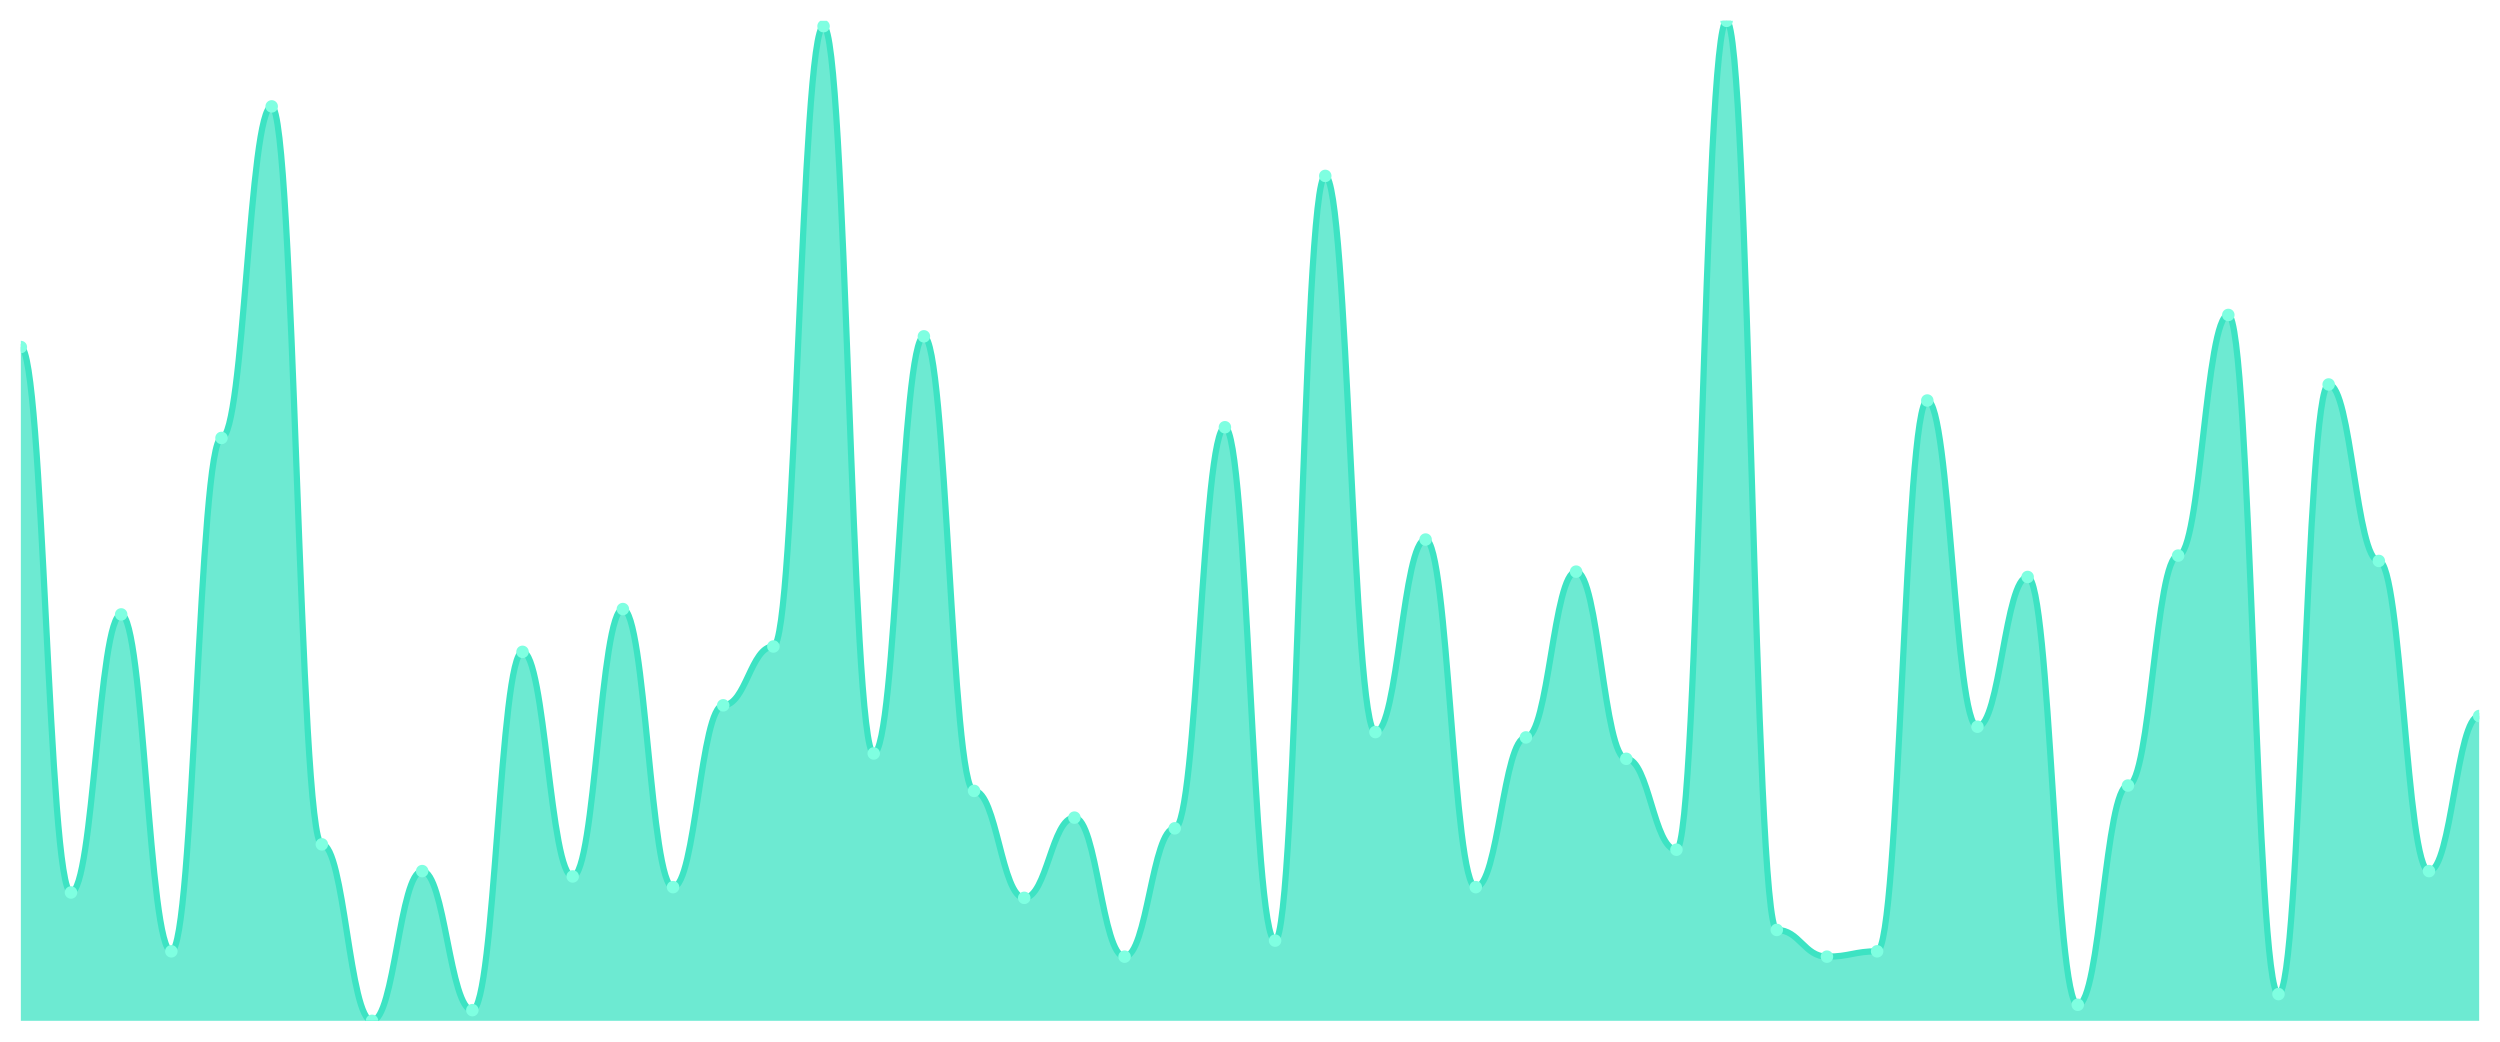
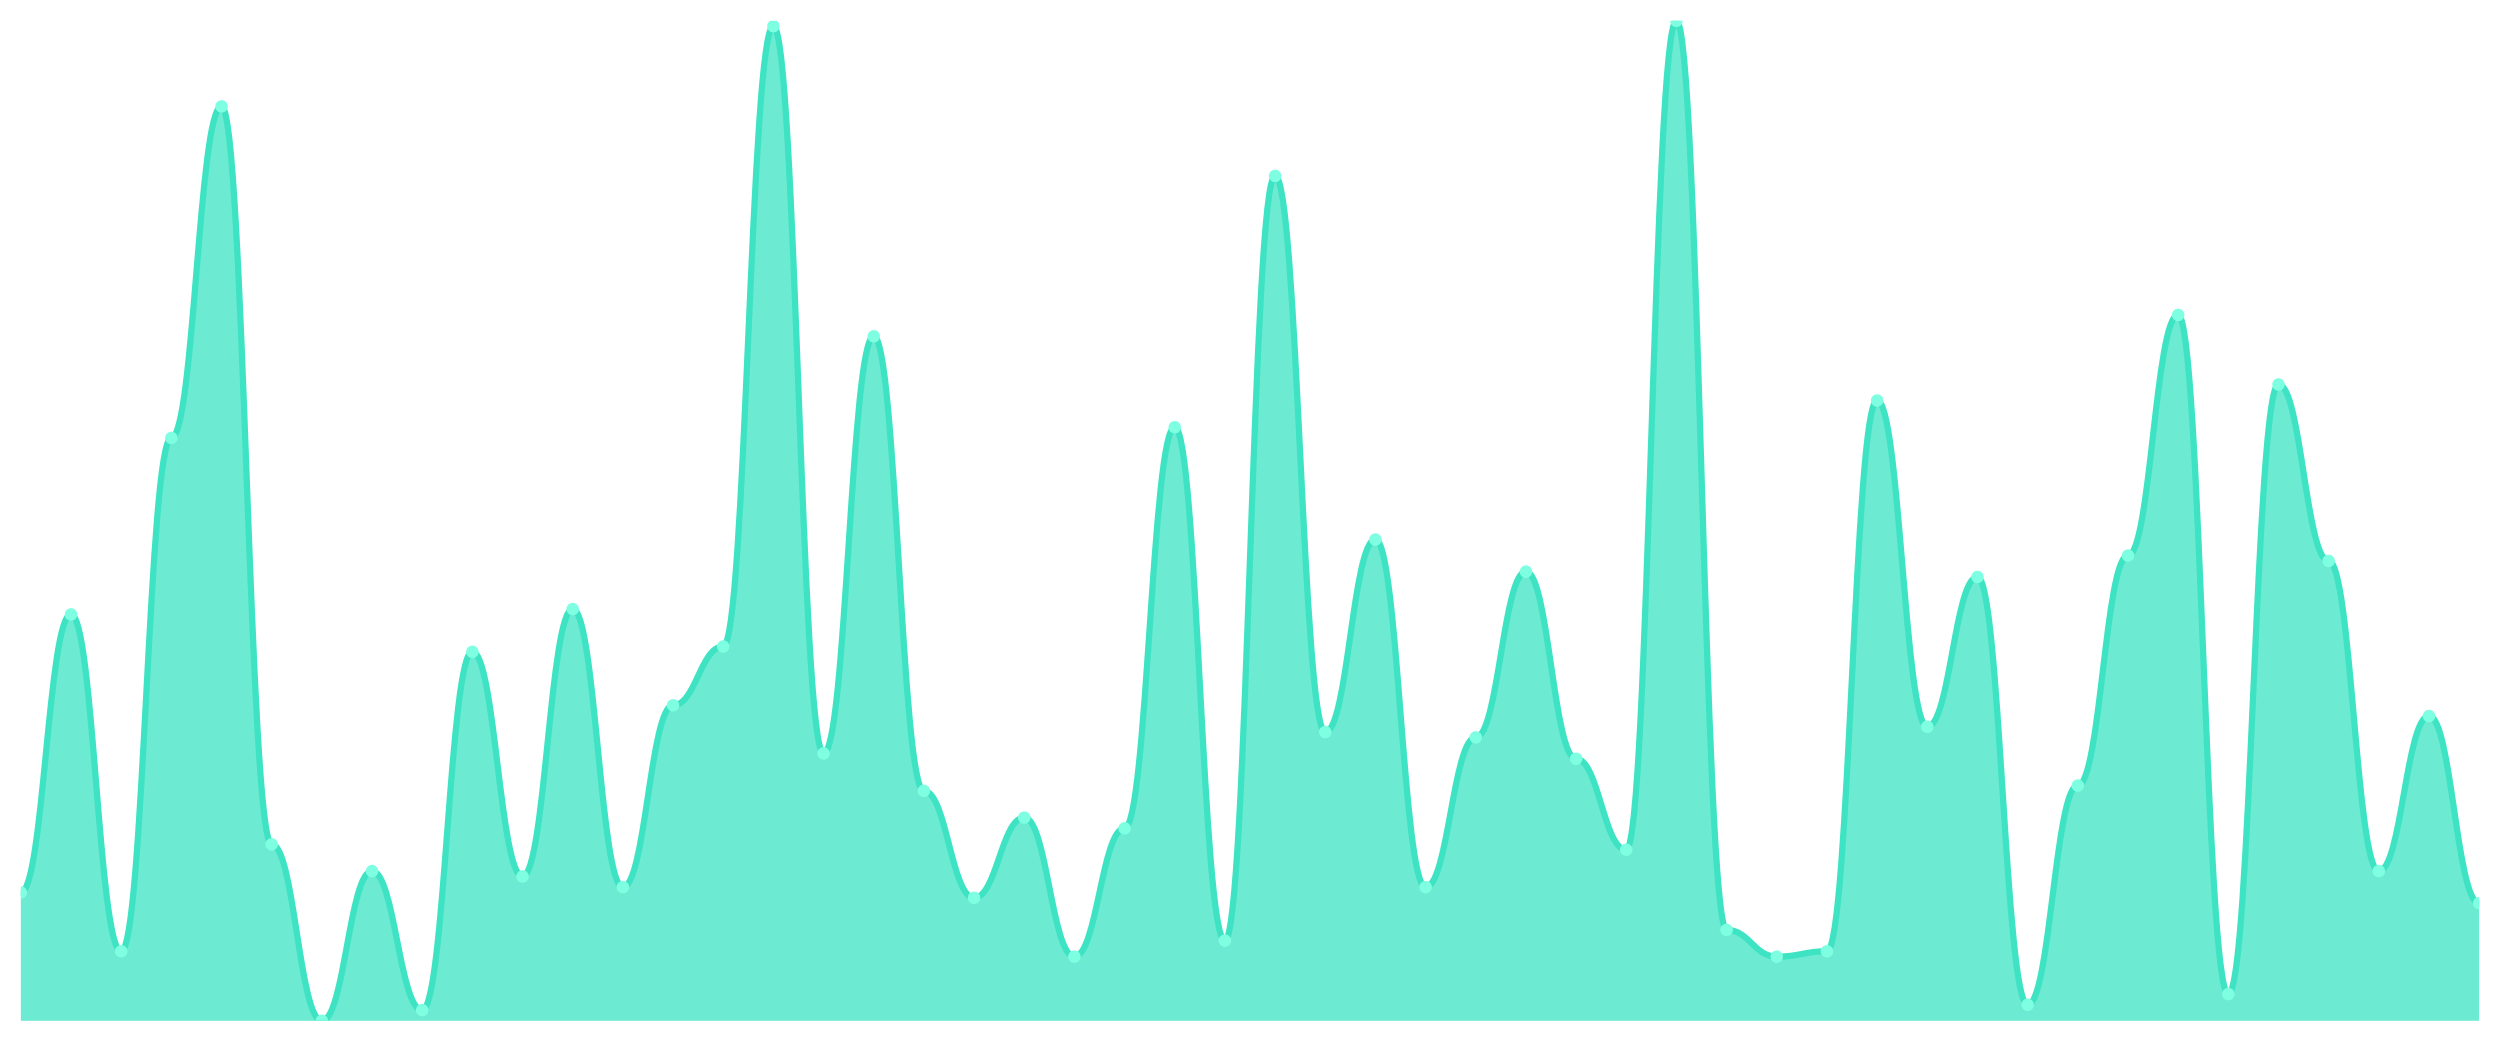
<svg xmlns="http://www.w3.org/2000/svg" viewBox="0 0 1200 500" width="1200" height="500">
  <defs>
    <clipPath id="c">
      <rect x="10" y="10" width="1180" height="480" />
    </clipPath>
  </defs>
  <rect width="1200" height="500" fill="none" />
  <g clip-path="url(#c)">
-     <path d="M 10,490 L 10,166.578 C 20.837,166.578 23.245,428.396 34.082,428.396 C 44.918,428.396 47.327,294.92 58.163,294.92 C 69,294.92 71.408,456.631 82.245,456.631 C 93.082,456.631 95.49,210.214 106.327,210.214 C 117.163,210.214 119.571,51.07 130.408,51.07 C 141.245,51.07 143.653,405.294 154.49,405.294 C 165.327,405.294 167.735,490 178.571,490 C 189.408,490 191.816,418.128 202.653,418.128 C 213.49,418.128 215.898,484.866 226.735,484.866 C 237.571,484.866 239.98,312.888 250.816,312.888 C 261.653,312.888 264.061,420.695 274.898,420.695 C 285.735,420.695 288.143,292.353 298.98,292.353 C 309.816,292.353 312.224,425.829 323.061,425.829 C 333.898,425.829 336.306,338.556 347.143,338.556 C 357.98,338.556 360.388,310.321 371.224,310.321 C 382.061,310.321 384.469,12.567 395.306,12.567 C 406.143,12.567 408.551,361.658 419.388,361.658 C 430.224,361.658 432.633,161.444 443.469,161.444 C 454.306,161.444 456.714,379.626 467.551,379.626 C 478.388,379.626 480.796,430.963 491.633,430.963 C 502.469,430.963 504.878,392.46 515.714,392.46 C 526.551,392.46 528.959,459.198 539.796,459.198 C 550.633,459.198 553.041,397.594 563.878,397.594 C 574.714,397.594 577.122,205.08 587.959,205.08 C 598.796,205.08 601.204,451.497 612.041,451.497 C 622.878,451.497 625.286,84.439 636.122,84.439 C 646.959,84.439 649.367,351.39 660.204,351.39 C 671.041,351.39 673.449,258.984 684.286,258.984 C 695.122,258.984 697.531,425.829 708.367,425.829 C 719.204,425.829 721.612,353.957 732.449,353.957 C 743.286,353.957 745.694,274.385 756.531,274.385 C 767.367,274.385 769.776,364.225 780.612,364.225 C 791.449,364.225 793.857,407.861 804.694,407.861 C 815.531,407.861 817.939,10 828.776,10 C 839.612,10 842.02,446.364 852.857,446.364 C 863.694,446.364 866.102,459.198 876.939,459.198 C 887.776,459.198 890.184,456.631 901.02,456.631 C 911.857,456.631 914.265,192.246 925.102,192.246 C 935.939,192.246 938.347,348.824 949.184,348.824 C 960.02,348.824 962.429,276.952 973.265,276.952 C 984.102,276.952 986.51,482.299 997.347,482.299 C 1008.184,482.299 1010.592,377.059 1021.429,377.059 C 1032.265,377.059 1034.673,266.684 1045.51,266.684 C 1056.347,266.684 1058.755,151.176 1069.592,151.176 C 1080.429,151.176 1082.837,477.166 1093.673,477.166 C 1104.51,477.166 1106.918,184.545 1117.755,184.545 C 1128.592,184.545 1131,269.251 1141.837,269.251 C 1152.673,269.251 1155.082,418.128 1165.918,418.128 C 1176.755,418.128 1179.163,343.69 1190,343.69 L 1190,490 Z" fill="rgba(61,227,195,0.75)" />
-     <path d="M 10,166.578 C 20.837,166.578 23.245,428.396 34.082,428.396 C 44.918,428.396 47.327,294.92 58.163,294.92 C 69,294.92 71.408,456.631 82.245,456.631 C 93.082,456.631 95.49,210.214 106.327,210.214 C 117.163,210.214 119.571,51.07 130.408,51.07 C 141.245,51.07 143.653,405.294 154.49,405.294 C 165.327,405.294 167.735,490 178.571,490 C 189.408,490 191.816,418.128 202.653,418.128 C 213.49,418.128 215.898,484.866 226.735,484.866 C 237.571,484.866 239.98,312.888 250.816,312.888 C 261.653,312.888 264.061,420.695 274.898,420.695 C 285.735,420.695 288.143,292.353 298.98,292.353 C 309.816,292.353 312.224,425.829 323.061,425.829 C 333.898,425.829 336.306,338.556 347.143,338.556 C 357.98,338.556 360.388,310.321 371.224,310.321 C 382.061,310.321 384.469,12.567 395.306,12.567 C 406.143,12.567 408.551,361.658 419.388,361.658 C 430.224,361.658 432.633,161.444 443.469,161.444 C 454.306,161.444 456.714,379.626 467.551,379.626 C 478.388,379.626 480.796,430.963 491.633,430.963 C 502.469,430.963 504.878,392.46 515.714,392.46 C 526.551,392.46 528.959,459.198 539.796,459.198 C 550.633,459.198 553.041,397.594 563.878,397.594 C 574.714,397.594 577.122,205.08 587.959,205.08 C 598.796,205.08 601.204,451.497 612.041,451.497 C 622.878,451.497 625.286,84.439 636.122,84.439 C 646.959,84.439 649.367,351.39 660.204,351.39 C 671.041,351.39 673.449,258.984 684.286,258.984 C 695.122,258.984 697.531,425.829 708.367,425.829 C 719.204,425.829 721.612,353.957 732.449,353.957 C 743.286,353.957 745.694,274.385 756.531,274.385 C 767.367,274.385 769.776,364.225 780.612,364.225 C 791.449,364.225 793.857,407.861 804.694,407.861 C 815.531,407.861 817.939,10 828.776,10 C 839.612,10 842.02,446.364 852.857,446.364 C 863.694,446.364 866.102,459.198 876.939,459.198 C 887.776,459.198 890.184,456.631 901.02,456.631 C 911.857,456.631 914.265,192.246 925.102,192.246 C 935.939,192.246 938.347,348.824 949.184,348.824 C 960.02,348.824 962.429,276.952 973.265,276.952 C 984.102,276.952 986.51,482.299 997.347,482.299 C 1008.184,482.299 1010.592,377.059 1021.429,377.059 C 1032.265,377.059 1034.673,266.684 1045.51,266.684 C 1056.347,266.684 1058.755,151.176 1069.592,151.176 C 1080.429,151.176 1082.837,477.166 1093.673,477.166 C 1104.51,477.166 1106.918,184.545 1117.755,184.545 C 1128.592,184.545 1131,269.251 1141.837,269.251 C 1152.673,269.251 1155.082,418.128 1165.918,418.128 C 1176.755,418.128 1179.163,343.69 1190,343.69" fill="none" stroke="#3de3c3" stroke-width="3" stroke-linecap="round" stroke-linejoin="round" />
-     <circle cx="10" cy="166.578" r="3" fill="#7fffe1" />
-     <circle cx="34.082" cy="428.396" r="3" fill="#7fffe1" />
-     <circle cx="58.163" cy="294.92" r="3" fill="#7fffe1" />
-     <circle cx="82.245" cy="456.631" r="3" fill="#7fffe1" />
-     <circle cx="106.327" cy="210.214" r="3" fill="#7fffe1" />
-     <circle cx="130.408" cy="51.07" r="3" fill="#7fffe1" />
-     <circle cx="154.49" cy="405.294" r="3" fill="#7fffe1" />
-     <circle cx="178.571" cy="490" r="3" fill="#7fffe1" />
-     <circle cx="202.653" cy="418.128" r="3" fill="#7fffe1" />
-     <circle cx="226.735" cy="484.866" r="3" fill="#7fffe1" />
-     <circle cx="250.816" cy="312.888" r="3" fill="#7fffe1" />
-     <circle cx="274.898" cy="420.695" r="3" fill="#7fffe1" />
-     <circle cx="298.98" cy="292.353" r="3" fill="#7fffe1" />
-     <circle cx="323.061" cy="425.829" r="3" fill="#7fffe1" />
-     <circle cx="347.143" cy="338.556" r="3" fill="#7fffe1" />
-     <circle cx="371.224" cy="310.321" r="3" fill="#7fffe1" />
-     <circle cx="395.306" cy="12.567" r="3" fill="#7fffe1" />
-     <circle cx="419.388" cy="361.658" r="3" fill="#7fffe1" />
-     <circle cx="443.469" cy="161.444" r="3" fill="#7fffe1" />
-     <circle cx="467.551" cy="379.626" r="3" fill="#7fffe1" />
-     <circle cx="491.633" cy="430.963" r="3" fill="#7fffe1" />
-     <circle cx="515.714" cy="392.46" r="3" fill="#7fffe1" />
-     <circle cx="539.796" cy="459.198" r="3" fill="#7fffe1" />
-     <circle cx="563.878" cy="397.594" r="3" fill="#7fffe1" />
-     <circle cx="587.959" cy="205.08" r="3" fill="#7fffe1" />
-     <circle cx="612.041" cy="451.497" r="3" fill="#7fffe1" />
-     <circle cx="636.122" cy="84.439" r="3" fill="#7fffe1" />
-     <circle cx="660.204" cy="351.39" r="3" fill="#7fffe1" />
-     <circle cx="684.286" cy="258.984" r="3" fill="#7fffe1" />
-     <circle cx="708.367" cy="425.829" r="3" fill="#7fffe1" />
-     <circle cx="732.449" cy="353.957" r="3" fill="#7fffe1" />
-     <circle cx="756.531" cy="274.385" r="3" fill="#7fffe1" />
-     <circle cx="780.612" cy="364.225" r="3" fill="#7fffe1" />
-     <circle cx="804.694" cy="407.861" r="3" fill="#7fffe1" />
-     <circle cx="828.776" cy="10" r="3" fill="#7fffe1" />
-     <circle cx="852.857" cy="446.364" r="3" fill="#7fffe1" />
-     <circle cx="876.939" cy="459.198" r="3" fill="#7fffe1" />
-     <circle cx="901.02" cy="456.631" r="3" fill="#7fffe1" />
-     <circle cx="925.102" cy="192.246" r="3" fill="#7fffe1" />
-     <circle cx="949.184" cy="348.824" r="3" fill="#7fffe1" />
-     <circle cx="973.265" cy="276.952" r="3" fill="#7fffe1" />
-     <circle cx="997.347" cy="482.299" r="3" fill="#7fffe1" />
-     <circle cx="1021.429" cy="377.059" r="3" fill="#7fffe1" />
-     <circle cx="1045.51" cy="266.684" r="3" fill="#7fffe1" />
-     <circle cx="1069.592" cy="151.176" r="3" fill="#7fffe1" />
-     <circle cx="1093.673" cy="477.166" r="3" fill="#7fffe1" />
-     <circle cx="1117.755" cy="184.545" r="3" fill="#7fffe1" />
-     <circle cx="1141.837" cy="269.251" r="3" fill="#7fffe1" />
-     <circle cx="1165.918" cy="418.128" r="3" fill="#7fffe1" />
-     <circle cx="1190" cy="343.69" r="3" fill="#7fffe1" />
+     <path d="M 10,490 L 10,428.396 C 20.837,428.396 23.245,294.92 34.082,294.92 C 44.918,294.92 47.327,456.631 58.163,456.631 C 69,456.631 71.408,210.214 82.245,210.214 C 93.082,210.214 95.49,51.07 106.327,51.07 C 117.163,51.07 119.571,405.294 130.408,405.294 C 141.245,405.294 143.653,490 154.49,490 C 165.327,490 167.735,418.128 178.571,418.128 C 189.408,418.128 191.816,484.866 202.653,484.866 C 213.49,484.866 215.898,312.888 226.735,312.888 C 237.571,312.888 239.98,420.695 250.816,420.695 C 261.653,420.695 264.061,292.353 274.898,292.353 C 285.735,292.353 288.143,425.829 298.98,425.829 C 309.816,425.829 312.224,338.556 323.061,338.556 C 333.898,338.556 336.306,310.321 347.143,310.321 C 357.98,310.321 360.388,12.567 371.224,12.567 C 382.061,12.567 384.469,361.658 395.306,361.658 C 406.143,361.658 408.551,161.444 419.388,161.444 C 430.224,161.444 432.633,379.626 443.469,379.626 C 454.306,379.626 456.714,430.963 467.551,430.963 C 478.388,430.963 480.796,392.46 491.633,392.46 C 502.469,392.46 504.878,459.198 515.714,459.198 C 526.551,459.198 528.959,397.594 539.796,397.594 C 550.633,397.594 553.041,205.08 563.878,205.08 C 574.714,205.08 577.122,451.497 587.959,451.497 C 598.796,451.497 601.204,84.439 612.041,84.439 C 622.878,84.439 625.286,351.39 636.122,351.39 C 646.959,351.39 649.367,258.984 660.204,258.984 C 671.041,258.984 673.449,425.829 684.286,425.829 C 695.122,425.829 697.531,353.957 708.367,353.957 C 719.204,353.957 721.612,274.385 732.449,274.385 C 743.286,274.385 745.694,364.225 756.531,364.225 C 767.367,364.225 769.776,407.861 780.612,407.861 C 791.449,407.861 793.857,10 804.694,10 C 815.531,10 817.939,446.364 828.776,446.364 C 839.612,446.364 842.02,459.198 852.857,459.198 C 863.694,459.198 866.102,456.631 876.939,456.631 C 887.776,456.631 890.184,192.246 901.02,192.246 C 911.857,192.246 914.265,348.824 925.102,348.824 C 935.939,348.824 938.347,276.952 949.184,276.952 C 960.02,276.952 962.429,482.299 973.265,482.299 C 984.102,482.299 986.51,377.059 997.347,377.059 C 1008.184,377.059 1010.592,266.684 1021.429,266.684 C 1032.265,266.684 1034.673,151.176 1045.51,151.176 C 1056.347,151.176 1058.755,477.166 1069.592,477.166 C 1080.429,477.166 1082.837,184.545 1093.673,184.545 C 1104.51,184.545 1106.918,269.251 1117.755,269.251 C 1128.592,269.251 1131,418.128 1141.837,418.128 C 1152.673,418.128 1155.082,343.69 1165.918,343.69 C 1176.755,343.69 1179.163,433.529 1190,433.529 L 1190,490 Z" fill="rgba(61,227,195,0.75)" />
+     <path d="M 10,428.396 C 20.837,428.396 23.245,294.92 34.082,294.92 C 44.918,294.92 47.327,456.631 58.163,456.631 C 69,456.631 71.408,210.214 82.245,210.214 C 93.082,210.214 95.49,51.07 106.327,51.07 C 117.163,51.07 119.571,405.294 130.408,405.294 C 141.245,405.294 143.653,490 154.49,490 C 165.327,490 167.735,418.128 178.571,418.128 C 189.408,418.128 191.816,484.866 202.653,484.866 C 213.49,484.866 215.898,312.888 226.735,312.888 C 237.571,312.888 239.98,420.695 250.816,420.695 C 261.653,420.695 264.061,292.353 274.898,292.353 C 285.735,292.353 288.143,425.829 298.98,425.829 C 309.816,425.829 312.224,338.556 323.061,338.556 C 333.898,338.556 336.306,310.321 347.143,310.321 C 357.98,310.321 360.388,12.567 371.224,12.567 C 382.061,12.567 384.469,361.658 395.306,361.658 C 406.143,361.658 408.551,161.444 419.388,161.444 C 430.224,161.444 432.633,379.626 443.469,379.626 C 454.306,379.626 456.714,430.963 467.551,430.963 C 478.388,430.963 480.796,392.46 491.633,392.46 C 502.469,392.46 504.878,459.198 515.714,459.198 C 526.551,459.198 528.959,397.594 539.796,397.594 C 550.633,397.594 553.041,205.08 563.878,205.08 C 574.714,205.08 577.122,451.497 587.959,451.497 C 598.796,451.497 601.204,84.439 612.041,84.439 C 622.878,84.439 625.286,351.39 636.122,351.39 C 646.959,351.39 649.367,258.984 660.204,258.984 C 671.041,258.984 673.449,425.829 684.286,425.829 C 695.122,425.829 697.531,353.957 708.367,353.957 C 719.204,353.957 721.612,274.385 732.449,274.385 C 743.286,274.385 745.694,364.225 756.531,364.225 C 767.367,364.225 769.776,407.861 780.612,407.861 C 791.449,407.861 793.857,10 804.694,10 C 815.531,10 817.939,446.364 828.776,446.364 C 839.612,446.364 842.02,459.198 852.857,459.198 C 863.694,459.198 866.102,456.631 876.939,456.631 C 887.776,456.631 890.184,192.246 901.02,192.246 C 911.857,192.246 914.265,348.824 925.102,348.824 C 935.939,348.824 938.347,276.952 949.184,276.952 C 960.02,276.952 962.429,482.299 973.265,482.299 C 984.102,482.299 986.51,377.059 997.347,377.059 C 1008.184,377.059 1010.592,266.684 1021.429,266.684 C 1032.265,266.684 1034.673,151.176 1045.51,151.176 C 1056.347,151.176 1058.755,477.166 1069.592,477.166 C 1080.429,477.166 1082.837,184.545 1093.673,184.545 C 1104.51,184.545 1106.918,269.251 1117.755,269.251 C 1128.592,269.251 1131,418.128 1141.837,418.128 C 1152.673,418.128 1155.082,343.69 1165.918,343.69 C 1176.755,343.69 1179.163,433.529 1190,433.529" fill="none" stroke="#3de3c3" stroke-width="3" stroke-linecap="round" stroke-linejoin="round" />
+     <circle cx="10" cy="428.396" r="3" fill="#7fffe1" />
+     <circle cx="34.082" cy="294.92" r="3" fill="#7fffe1" />
+     <circle cx="58.163" cy="456.631" r="3" fill="#7fffe1" />
+     <circle cx="82.245" cy="210.214" r="3" fill="#7fffe1" />
+     <circle cx="106.327" cy="51.07" r="3" fill="#7fffe1" />
+     <circle cx="130.408" cy="405.294" r="3" fill="#7fffe1" />
+     <circle cx="154.49" cy="490" r="3" fill="#7fffe1" />
+     <circle cx="178.571" cy="418.128" r="3" fill="#7fffe1" />
+     <circle cx="202.653" cy="484.866" r="3" fill="#7fffe1" />
+     <circle cx="226.735" cy="312.888" r="3" fill="#7fffe1" />
+     <circle cx="250.816" cy="420.695" r="3" fill="#7fffe1" />
+     <circle cx="274.898" cy="292.353" r="3" fill="#7fffe1" />
+     <circle cx="298.98" cy="425.829" r="3" fill="#7fffe1" />
+     <circle cx="323.061" cy="338.556" r="3" fill="#7fffe1" />
+     <circle cx="347.143" cy="310.321" r="3" fill="#7fffe1" />
+     <circle cx="371.224" cy="12.567" r="3" fill="#7fffe1" />
+     <circle cx="395.306" cy="361.658" r="3" fill="#7fffe1" />
+     <circle cx="419.388" cy="161.444" r="3" fill="#7fffe1" />
+     <circle cx="443.469" cy="379.626" r="3" fill="#7fffe1" />
+     <circle cx="467.551" cy="430.963" r="3" fill="#7fffe1" />
+     <circle cx="491.633" cy="392.46" r="3" fill="#7fffe1" />
+     <circle cx="515.714" cy="459.198" r="3" fill="#7fffe1" />
+     <circle cx="539.796" cy="397.594" r="3" fill="#7fffe1" />
+     <circle cx="563.878" cy="205.08" r="3" fill="#7fffe1" />
+     <circle cx="587.959" cy="451.497" r="3" fill="#7fffe1" />
+     <circle cx="612.041" cy="84.439" r="3" fill="#7fffe1" />
+     <circle cx="636.122" cy="351.39" r="3" fill="#7fffe1" />
+     <circle cx="660.204" cy="258.984" r="3" fill="#7fffe1" />
+     <circle cx="684.286" cy="425.829" r="3" fill="#7fffe1" />
+     <circle cx="708.367" cy="353.957" r="3" fill="#7fffe1" />
+     <circle cx="732.449" cy="274.385" r="3" fill="#7fffe1" />
+     <circle cx="756.531" cy="364.225" r="3" fill="#7fffe1" />
+     <circle cx="780.612" cy="407.861" r="3" fill="#7fffe1" />
+     <circle cx="804.694" cy="10" r="3" fill="#7fffe1" />
+     <circle cx="828.776" cy="446.364" r="3" fill="#7fffe1" />
+     <circle cx="852.857" cy="459.198" r="3" fill="#7fffe1" />
+     <circle cx="876.939" cy="456.631" r="3" fill="#7fffe1" />
+     <circle cx="901.02" cy="192.246" r="3" fill="#7fffe1" />
+     <circle cx="925.102" cy="348.824" r="3" fill="#7fffe1" />
+     <circle cx="949.184" cy="276.952" r="3" fill="#7fffe1" />
+     <circle cx="973.265" cy="482.299" r="3" fill="#7fffe1" />
+     <circle cx="997.347" cy="377.059" r="3" fill="#7fffe1" />
+     <circle cx="1021.429" cy="266.684" r="3" fill="#7fffe1" />
+     <circle cx="1045.51" cy="151.176" r="3" fill="#7fffe1" />
+     <circle cx="1069.592" cy="477.166" r="3" fill="#7fffe1" />
+     <circle cx="1093.673" cy="184.545" r="3" fill="#7fffe1" />
+     <circle cx="1117.755" cy="269.251" r="3" fill="#7fffe1" />
+     <circle cx="1141.837" cy="418.128" r="3" fill="#7fffe1" />
+     <circle cx="1165.918" cy="343.69" r="3" fill="#7fffe1" />
+     <circle cx="1190" cy="433.529" r="3" fill="#7fffe1" />
  </g>
</svg>
